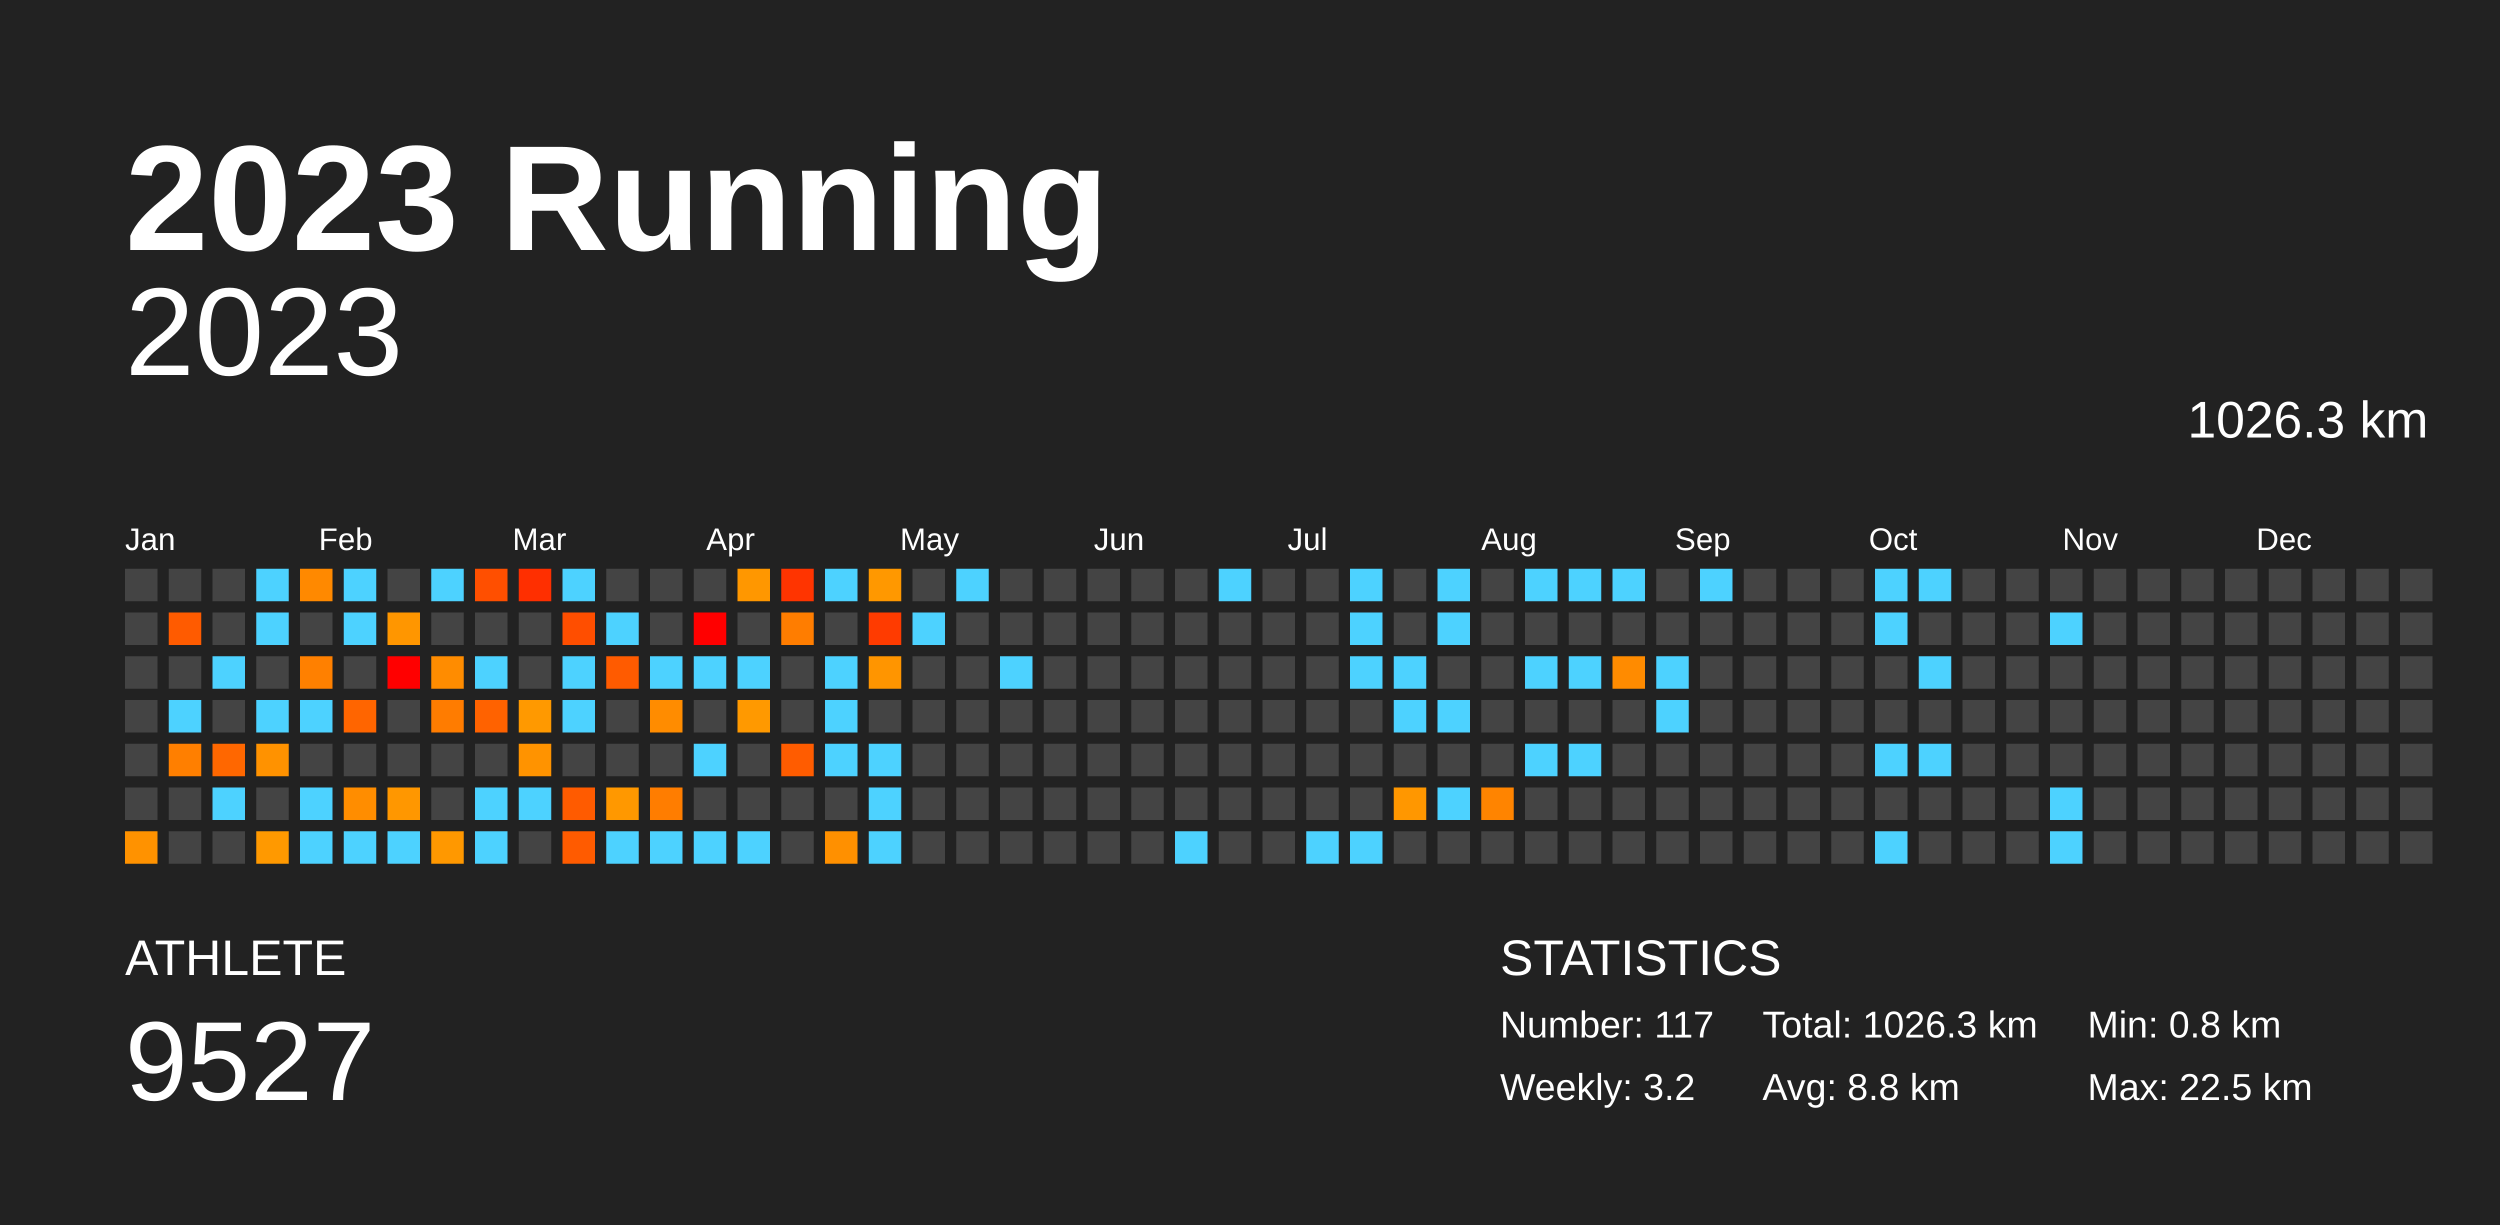
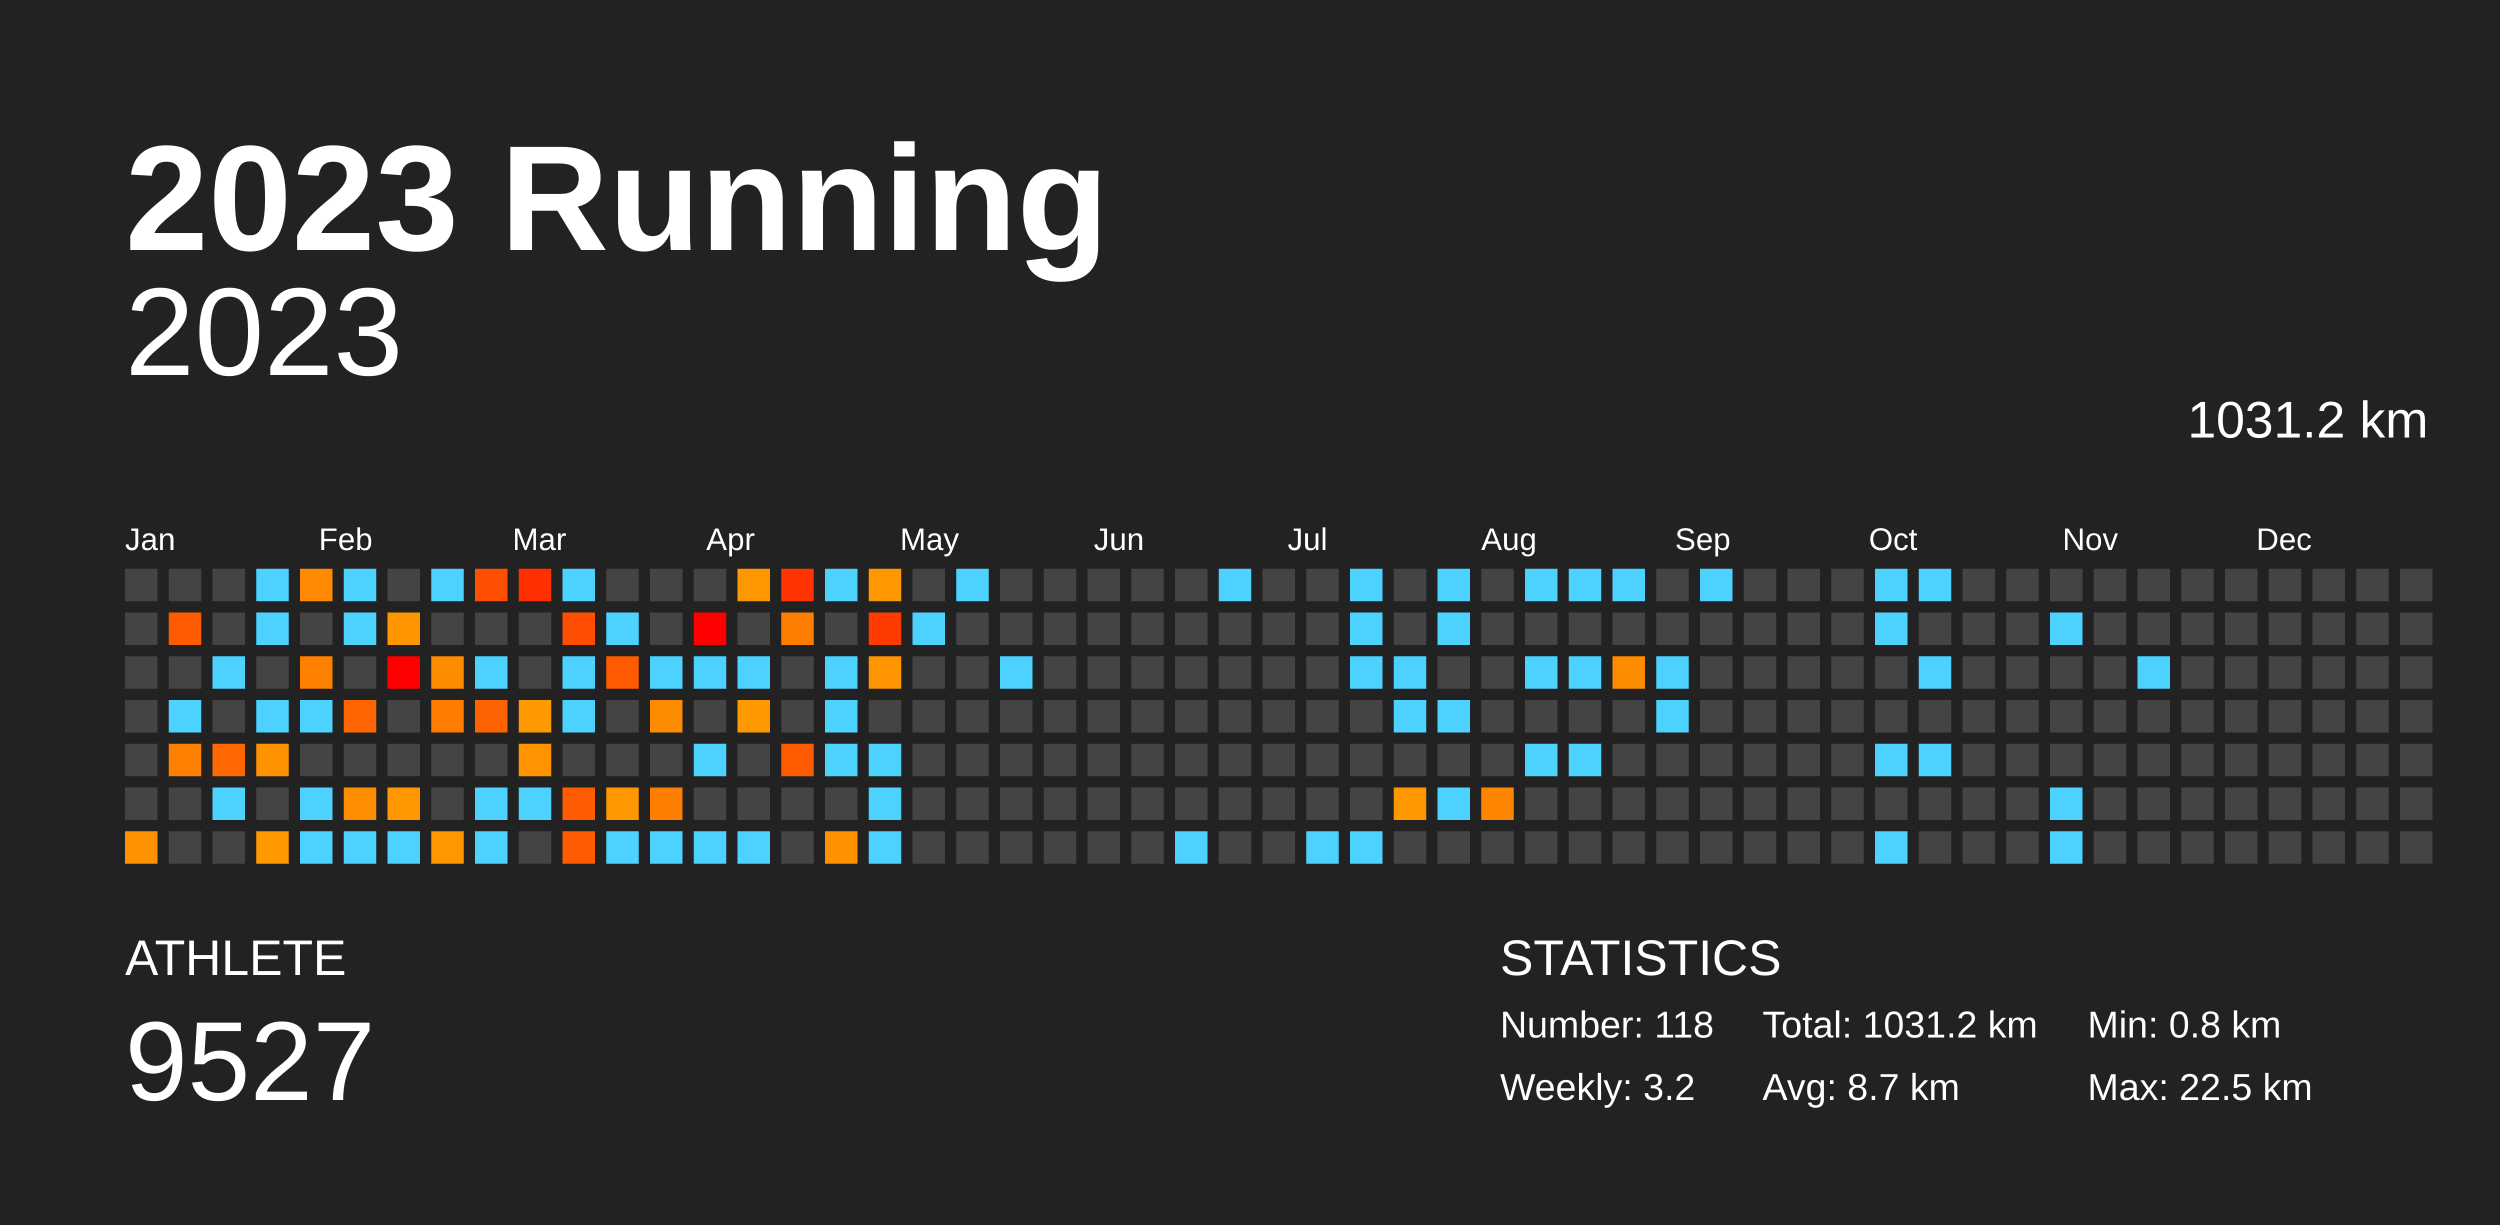
<svg xmlns="http://www.w3.org/2000/svg" baseProfile="full" height="98mm" version="1.1" viewBox="0,0,200,98" width="200mm">
  <defs />
  <rect fill="#222222" height="98" width="200" x="0" y="0" />
  <text fill="#FFFFFF" style="font-size:12px; font-family:Arial; font-weight:bold;" x="10" y="20">2023 Running</text>
  <text fill="#FFFFFF" style="font-size:4px; font-family:Arial" x="10" y="78">ATHLETE</text>
  <text fill="#FFFFFF" style="font-size:9px; font-family:Arial" x="10" y="88">9527</text>
  <text fill="#FFFFFF" style="font-size:4px; font-family:Arial" x="120" y="78">STATISTICS</text>
-   <text fill="#FFFFFF" style="font-size:3px; font-family:Arial" x="120" y="83">Number: 117</text>
+   <text fill="#FFFFFF" style="font-size:3px; font-family:Arial" x="120" y="83">Number: 118</text>
  <text fill="#FFFFFF" style="font-size:3px; font-family:Arial" x="120" y="88">Weekly: 3.2</text>
-   <text fill="#FFFFFF" style="font-size:3px; font-family:Arial" x="141" y="83">Total: 1026.3 km</text>
-   <text fill="#FFFFFF" style="font-size:3px; font-family:Arial" x="141" y="88">Avg: 8.8 km</text>
+   <text fill="#FFFFFF" style="font-size:3px; font-family:Arial" x="141" y="83">Total: 1031.2 km</text>
+   <text fill="#FFFFFF" style="font-size:3px; font-family:Arial" x="141" y="88">Avg: 8.7 km</text>
  <text fill="#FFFFFF" style="font-size:3px; font-family:Arial" x="167" y="83">Min: 0.8 km</text>
  <text fill="#FFFFFF" style="font-size:3px; font-family:Arial" x="167" y="88">Max: 22.5 km</text>
  <text alignment-baseline="hanging" fill="#FFFFFF" style="font-size:10.0px; font-family:Arial;" x="10" y="30">2023</text>
-   <text alignment-baseline="hanging" fill="#FFFFFF" style="font-size:4.125px; font-family:Arial;" x="175" y="35">1026.3 km</text>
+   <text alignment-baseline="hanging" fill="#FFFFFF" style="font-size:4.125px; font-family:Arial;" x="175" y="35">1031.2 km</text>
  <text fill="#FFFFFF" style="font-size:2.5px; font-family:Arial" x="10.0" y="44">Jan</text>
  <text fill="#FFFFFF" style="font-size:2.5px; font-family:Arial" x="25.5" y="44">Feb</text>
  <text fill="#FFFFFF" style="font-size:2.5px; font-family:Arial" x="41.0" y="44">Mar</text>
  <text fill="#FFFFFF" style="font-size:2.5px; font-family:Arial" x="56.5" y="44">Apr</text>
  <text fill="#FFFFFF" style="font-size:2.5px; font-family:Arial" x="72.0" y="44">May</text>
  <text fill="#FFFFFF" style="font-size:2.5px; font-family:Arial" x="87.5" y="44">Jun</text>
  <text fill="#FFFFFF" style="font-size:2.5px; font-family:Arial" x="103.0" y="44">Jul</text>
  <text fill="#FFFFFF" style="font-size:2.5px; font-family:Arial" x="118.5" y="44">Aug</text>
  <text fill="#FFFFFF" style="font-size:2.5px; font-family:Arial" x="134.0" y="44">Sep</text>
  <text fill="#FFFFFF" style="font-size:2.5px; font-family:Arial" x="149.5" y="44">Oct</text>
  <text fill="#FFFFFF" style="font-size:2.5px; font-family:Arial" x="165.0" y="44">Nov</text>
  <text fill="#FFFFFF" style="font-size:2.5px; font-family:Arial" x="180.5" y="44">Dec</text>
  <rect fill="#444444" height="2.6" width="2.6" x="10.0" y="45.5" />
  <rect fill="#444444" height="2.6" width="2.6" x="10.0" y="49.0" />
  <rect fill="#444444" height="2.6" width="2.6" x="10.0" y="52.5" />
  <rect fill="#444444" height="2.6" width="2.6" x="10.0" y="56.0" />
  <rect fill="#444444" height="2.6" width="2.6" x="10.0" y="59.5" />
  <rect fill="#444444" height="2.6" width="2.6" x="10.0" y="63.0" />
  <rect fill="#ff9200" height="2.6" width="2.6" x="10.0" y="66.5" />
  <rect fill="#444444" height="2.6" width="2.6" x="13.5" y="45.5" />
  <rect fill="#ff5b00" height="2.6" width="2.6" x="13.5" y="49.0" />
  <rect fill="#444444" height="2.6" width="2.6" x="13.5" y="52.5" />
  <rect fill="#4dd2ff" height="2.6" width="2.6" x="13.5" y="56.0" />
  <rect fill="#ff7f00" height="2.6" width="2.6" x="13.5" y="59.5" />
  <rect fill="#444444" height="2.6" width="2.6" x="13.5" y="63.0" />
  <rect fill="#444444" height="2.6" width="2.6" x="13.5" y="66.5" />
  <rect fill="#444444" height="2.6" width="2.6" x="17.0" y="45.5" />
  <rect fill="#444444" height="2.6" width="2.6" x="17.0" y="49.0" />
  <rect fill="#4dd2ff" height="2.6" width="2.6" x="17.0" y="52.5" />
  <rect fill="#444444" height="2.6" width="2.6" x="17.0" y="56.0" />
  <rect fill="#ff6700" height="2.6" width="2.6" x="17.0" y="59.5" />
  <rect fill="#4dd2ff" height="2.6" width="2.6" x="17.0" y="63.0" />
  <rect fill="#444444" height="2.6" width="2.6" x="17.0" y="66.5" />
  <rect fill="#4dd2ff" height="2.6" width="2.6" x="20.5" y="45.5" />
  <rect fill="#4dd2ff" height="2.6" width="2.6" x="20.5" y="49.0" />
  <rect fill="#444444" height="2.6" width="2.6" x="20.5" y="52.5" />
  <rect fill="#4dd2ff" height="2.6" width="2.6" x="20.5" y="56.0" />
  <rect fill="#ff9200" height="2.6" width="2.6" x="20.5" y="59.5" />
  <rect fill="#444444" height="2.6" width="2.6" x="20.5" y="63.0" />
  <rect fill="#ff9900" height="2.6" width="2.6" x="20.5" y="66.5" />
  <rect fill="#ff8900" height="2.6" width="2.6" x="24.0" y="45.5" />
  <rect fill="#444444" height="2.6" width="2.6" x="24.0" y="49.0" />
  <rect fill="#ff8000" height="2.6" width="2.6" x="24.0" y="52.5" />
  <rect fill="#4dd2ff" height="2.6" width="2.6" x="24.0" y="56.0" />
  <rect fill="#444444" height="2.6" width="2.6" x="24.0" y="59.5" />
  <rect fill="#4dd2ff" height="2.6" width="2.6" x="24.0" y="63.0" />
  <rect fill="#4dd2ff" height="2.6" width="2.6" x="24.0" y="66.5" />
  <rect fill="#4dd2ff" height="2.6" width="2.6" x="27.5" y="45.5" />
  <rect fill="#4dd2ff" height="2.6" width="2.6" x="27.5" y="49.0" />
  <rect fill="#444444" height="2.6" width="2.6" x="27.5" y="52.5" />
  <rect fill="#ff6500" height="2.6" width="2.6" x="27.5" y="56.0" />
  <rect fill="#444444" height="2.6" width="2.6" x="27.5" y="59.5" />
  <rect fill="#ff8d00" height="2.6" width="2.6" x="27.5" y="63.0" />
  <rect fill="#4dd2ff" height="2.6" width="2.6" x="27.5" y="66.5" />
  <rect fill="#444444" height="2.6" width="2.6" x="31.0" y="45.5" />
  <rect fill="#ff9600" height="2.6" width="2.6" x="31.0" y="49.0" />
  <rect fill="red" height="2.6" width="2.6" x="31.0" y="52.5" />
  <rect fill="#444444" height="2.6" width="2.6" x="31.0" y="56.0" />
  <rect fill="#444444" height="2.6" width="2.6" x="31.0" y="59.5" />
  <rect fill="#ff9700" height="2.6" width="2.6" x="31.0" y="63.0" />
  <rect fill="#4dd2ff" height="2.6" width="2.6" x="31.0" y="66.5" />
  <rect fill="#4dd2ff" height="2.6" width="2.6" x="34.5" y="45.5" />
  <rect fill="#444444" height="2.6" width="2.6" x="34.5" y="49.0" />
  <rect fill="#ff8c00" height="2.6" width="2.6" x="34.5" y="52.5" />
  <rect fill="#ff7c00" height="2.6" width="2.6" x="34.5" y="56.0" />
  <rect fill="#444444" height="2.6" width="2.6" x="34.5" y="59.5" />
  <rect fill="#444444" height="2.6" width="2.6" x="34.5" y="63.0" />
  <rect fill="#ff9800" height="2.6" width="2.6" x="34.5" y="66.5" />
  <rect fill="#ff4f00" height="2.6" width="2.6" x="38.0" y="45.5" />
  <rect fill="#444444" height="2.6" width="2.6" x="38.0" y="49.0" />
  <rect fill="#4dd2ff" height="2.6" width="2.6" x="38.0" y="52.5" />
  <rect fill="#ff6200" height="2.6" width="2.6" x="38.0" y="56.0" />
  <rect fill="#444444" height="2.6" width="2.6" x="38.0" y="59.5" />
  <rect fill="#4dd2ff" height="2.6" width="2.6" x="38.0" y="63.0" />
  <rect fill="#4dd2ff" height="2.6" width="2.6" x="38.0" y="66.5" />
  <rect fill="#ff2f00" height="2.6" width="2.6" x="41.5" y="45.5" />
  <rect fill="#444444" height="2.6" width="2.6" x="41.5" y="49.0" />
  <rect fill="#444444" height="2.6" width="2.6" x="41.5" y="52.5" />
  <rect fill="#ff9900" height="2.6" width="2.6" x="41.5" y="56.0" />
  <rect fill="#ff9300" height="2.6" width="2.6" x="41.5" y="59.5" />
  <rect fill="#4dd2ff" height="2.6" width="2.6" x="41.5" y="63.0" />
  <rect fill="#444444" height="2.6" width="2.6" x="41.5" y="66.5" />
  <rect fill="#4dd2ff" height="2.6" width="2.6" x="45.0" y="45.5" />
  <rect fill="#ff4e00" height="2.6" width="2.6" x="45.0" y="49.0" />
  <rect fill="#4dd2ff" height="2.6" width="2.6" x="45.0" y="52.5" />
  <rect fill="#4dd2ff" height="2.6" width="2.6" x="45.0" y="56.0" />
  <rect fill="#444444" height="2.6" width="2.6" x="45.0" y="59.5" />
  <rect fill="#ff5b00" height="2.6" width="2.6" x="45.0" y="63.0" />
  <rect fill="#ff5b00" height="2.6" width="2.6" x="45.0" y="66.5" />
  <rect fill="#444444" height="2.6" width="2.6" x="48.5" y="45.5" />
  <rect fill="#4dd2ff" height="2.6" width="2.6" x="48.5" y="49.0" />
  <rect fill="#ff5b00" height="2.6" width="2.6" x="48.5" y="52.5" />
  <rect fill="#444444" height="2.6" width="2.6" x="48.5" y="56.0" />
  <rect fill="#444444" height="2.6" width="2.6" x="48.5" y="59.5" />
  <rect fill="#ff9800" height="2.6" width="2.6" x="48.5" y="63.0" />
  <rect fill="#4dd2ff" height="2.6" width="2.6" x="48.5" y="66.5" />
  <rect fill="#444444" height="2.6" width="2.6" x="52.0" y="45.5" />
  <rect fill="#444444" height="2.6" width="2.6" x="52.0" y="49.0" />
  <rect fill="#4dd2ff" height="2.6" width="2.6" x="52.0" y="52.5" />
  <rect fill="#ff8c00" height="2.6" width="2.6" x="52.0" y="56.0" />
  <rect fill="#444444" height="2.6" width="2.6" x="52.0" y="59.5" />
  <rect fill="#ff7d00" height="2.6" width="2.6" x="52.0" y="63.0" />
  <rect fill="#4dd2ff" height="2.6" width="2.6" x="52.0" y="66.5" />
  <rect fill="#444444" height="2.6" width="2.6" x="55.5" y="45.5" />
  <rect fill="red" height="2.6" width="2.6" x="55.5" y="49.0" />
  <rect fill="#4dd2ff" height="2.6" width="2.6" x="55.5" y="52.5" />
  <rect fill="#444444" height="2.6" width="2.6" x="55.5" y="56.0" />
  <rect fill="#4dd2ff" height="2.6" width="2.6" x="55.5" y="59.5" />
  <rect fill="#444444" height="2.6" width="2.6" x="55.5" y="63.0" />
  <rect fill="#4dd2ff" height="2.6" width="2.6" x="55.5" y="66.5" />
  <rect fill="#ff9700" height="2.6" width="2.6" x="59.0" y="45.5" />
  <rect fill="#444444" height="2.6" width="2.6" x="59.0" y="49.0" />
  <rect fill="#4dd2ff" height="2.6" width="2.6" x="59.0" y="52.5" />
  <rect fill="#ff9900" height="2.6" width="2.6" x="59.0" y="56.0" />
  <rect fill="#444444" height="2.6" width="2.6" x="59.0" y="59.5" />
  <rect fill="#444444" height="2.6" width="2.6" x="59.0" y="63.0" />
  <rect fill="#4dd2ff" height="2.6" width="2.6" x="59.0" y="66.5" />
  <rect fill="#ff3400" height="2.6" width="2.6" x="62.5" y="45.5" />
  <rect fill="#ff7d00" height="2.6" width="2.6" x="62.5" y="49.0" />
  <rect fill="#444444" height="2.6" width="2.6" x="62.5" y="52.5" />
  <rect fill="#444444" height="2.6" width="2.6" x="62.5" y="56.0" />
  <rect fill="#ff5c00" height="2.6" width="2.6" x="62.5" y="59.5" />
  <rect fill="#444444" height="2.6" width="2.6" x="62.5" y="63.0" />
  <rect fill="#444444" height="2.6" width="2.6" x="62.5" y="66.5" />
  <rect fill="#4dd2ff" height="2.6" width="2.6" x="66.0" y="45.5" />
  <rect fill="#444444" height="2.6" width="2.6" x="66.0" y="49.0" />
  <rect fill="#4dd2ff" height="2.6" width="2.6" x="66.0" y="52.5" />
  <rect fill="#4dd2ff" height="2.6" width="2.6" x="66.0" y="56.0" />
  <rect fill="#4dd2ff" height="2.6" width="2.6" x="66.0" y="59.5" />
  <rect fill="#444444" height="2.6" width="2.6" x="66.0" y="63.0" />
  <rect fill="#ff9000" height="2.6" width="2.6" x="66.0" y="66.5" />
  <rect fill="#ff9800" height="2.6" width="2.6" x="69.5" y="45.5" />
  <rect fill="#ff3b00" height="2.6" width="2.6" x="69.5" y="49.0" />
  <rect fill="#ff9500" height="2.6" width="2.6" x="69.5" y="52.5" />
  <rect fill="#444444" height="2.6" width="2.6" x="69.5" y="56.0" />
  <rect fill="#4dd2ff" height="2.6" width="2.6" x="69.5" y="59.5" />
  <rect fill="#4dd2ff" height="2.6" width="2.6" x="69.5" y="63.0" />
  <rect fill="#4dd2ff" height="2.6" width="2.6" x="69.5" y="66.5" />
  <rect fill="#444444" height="2.6" width="2.6" x="73.0" y="45.5" />
  <rect fill="#4dd2ff" height="2.6" width="2.6" x="73.0" y="49.0" />
  <rect fill="#444444" height="2.6" width="2.6" x="73.0" y="52.5" />
  <rect fill="#444444" height="2.6" width="2.6" x="73.0" y="56.0" />
  <rect fill="#444444" height="2.6" width="2.6" x="73.0" y="59.5" />
  <rect fill="#444444" height="2.6" width="2.6" x="73.0" y="63.0" />
  <rect fill="#444444" height="2.6" width="2.6" x="73.0" y="66.5" />
  <rect fill="#4dd2ff" height="2.6" width="2.6" x="76.5" y="45.5" />
  <rect fill="#444444" height="2.6" width="2.6" x="76.5" y="49.0" />
  <rect fill="#444444" height="2.6" width="2.6" x="76.5" y="52.5" />
  <rect fill="#444444" height="2.6" width="2.6" x="76.5" y="56.0" />
  <rect fill="#444444" height="2.6" width="2.6" x="76.5" y="59.5" />
  <rect fill="#444444" height="2.6" width="2.6" x="76.5" y="63.0" />
  <rect fill="#444444" height="2.6" width="2.6" x="76.5" y="66.5" />
  <rect fill="#444444" height="2.6" width="2.6" x="80.0" y="45.5" />
  <rect fill="#444444" height="2.6" width="2.6" x="80.0" y="49.0" />
  <rect fill="#4dd2ff" height="2.6" width="2.6" x="80.0" y="52.5" />
  <rect fill="#444444" height="2.6" width="2.6" x="80.0" y="56.0" />
  <rect fill="#444444" height="2.6" width="2.6" x="80.0" y="59.5" />
  <rect fill="#444444" height="2.6" width="2.6" x="80.0" y="63.0" />
  <rect fill="#444444" height="2.6" width="2.6" x="80.0" y="66.5" />
  <rect fill="#444444" height="2.6" width="2.6" x="83.5" y="45.5" />
  <rect fill="#444444" height="2.6" width="2.6" x="83.5" y="49.0" />
  <rect fill="#444444" height="2.6" width="2.6" x="83.5" y="52.5" />
  <rect fill="#444444" height="2.6" width="2.6" x="83.5" y="56.0" />
  <rect fill="#444444" height="2.6" width="2.6" x="83.5" y="59.5" />
  <rect fill="#444444" height="2.6" width="2.6" x="83.5" y="63.0" />
  <rect fill="#444444" height="2.6" width="2.6" x="83.5" y="66.5" />
  <rect fill="#444444" height="2.6" width="2.6" x="87.0" y="45.5" />
  <rect fill="#444444" height="2.6" width="2.6" x="87.0" y="49.0" />
  <rect fill="#444444" height="2.6" width="2.6" x="87.0" y="52.5" />
  <rect fill="#444444" height="2.6" width="2.6" x="87.0" y="56.0" />
  <rect fill="#444444" height="2.6" width="2.6" x="87.0" y="59.5" />
  <rect fill="#444444" height="2.6" width="2.6" x="87.0" y="63.0" />
  <rect fill="#444444" height="2.6" width="2.6" x="87.0" y="66.5" />
  <rect fill="#444444" height="2.6" width="2.6" x="90.5" y="45.5" />
  <rect fill="#444444" height="2.6" width="2.6" x="90.5" y="49.0" />
  <rect fill="#444444" height="2.6" width="2.6" x="90.5" y="52.5" />
  <rect fill="#444444" height="2.6" width="2.6" x="90.5" y="56.0" />
  <rect fill="#444444" height="2.6" width="2.6" x="90.5" y="59.5" />
  <rect fill="#444444" height="2.6" width="2.6" x="90.5" y="63.0" />
  <rect fill="#444444" height="2.6" width="2.6" x="90.5" y="66.5" />
  <rect fill="#444444" height="2.6" width="2.6" x="94.0" y="45.5" />
  <rect fill="#444444" height="2.6" width="2.6" x="94.0" y="49.0" />
  <rect fill="#444444" height="2.6" width="2.6" x="94.0" y="52.5" />
  <rect fill="#444444" height="2.6" width="2.6" x="94.0" y="56.0" />
  <rect fill="#444444" height="2.6" width="2.6" x="94.0" y="59.5" />
  <rect fill="#444444" height="2.6" width="2.6" x="94.0" y="63.0" />
  <rect fill="#4dd2ff" height="2.6" width="2.6" x="94.0" y="66.5" />
  <rect fill="#4dd2ff" height="2.6" width="2.6" x="97.5" y="45.5" />
  <rect fill="#444444" height="2.6" width="2.6" x="97.5" y="49.0" />
  <rect fill="#444444" height="2.6" width="2.6" x="97.5" y="52.5" />
  <rect fill="#444444" height="2.6" width="2.6" x="97.5" y="56.0" />
  <rect fill="#444444" height="2.6" width="2.6" x="97.5" y="59.5" />
  <rect fill="#444444" height="2.6" width="2.6" x="97.5" y="63.0" />
  <rect fill="#444444" height="2.6" width="2.6" x="97.5" y="66.5" />
  <rect fill="#444444" height="2.6" width="2.6" x="101.0" y="45.5" />
  <rect fill="#444444" height="2.6" width="2.6" x="101.0" y="49.0" />
  <rect fill="#444444" height="2.6" width="2.6" x="101.0" y="52.5" />
  <rect fill="#444444" height="2.6" width="2.6" x="101.0" y="56.0" />
  <rect fill="#444444" height="2.6" width="2.6" x="101.0" y="59.5" />
  <rect fill="#444444" height="2.6" width="2.6" x="101.0" y="63.0" />
  <rect fill="#444444" height="2.6" width="2.6" x="101.0" y="66.5" />
  <rect fill="#444444" height="2.6" width="2.6" x="104.5" y="45.5" />
  <rect fill="#444444" height="2.6" width="2.6" x="104.5" y="49.0" />
  <rect fill="#444444" height="2.6" width="2.6" x="104.5" y="52.5" />
  <rect fill="#444444" height="2.6" width="2.6" x="104.5" y="56.0" />
  <rect fill="#444444" height="2.6" width="2.6" x="104.5" y="59.5" />
  <rect fill="#444444" height="2.6" width="2.6" x="104.5" y="63.0" />
  <rect fill="#4dd2ff" height="2.6" width="2.6" x="104.5" y="66.5" />
  <rect fill="#4dd2ff" height="2.6" width="2.6" x="108.0" y="45.5" />
  <rect fill="#4dd2ff" height="2.6" width="2.6" x="108.0" y="49.0" />
  <rect fill="#4dd2ff" height="2.6" width="2.6" x="108.0" y="52.5" />
  <rect fill="#444444" height="2.6" width="2.6" x="108.0" y="56.0" />
  <rect fill="#444444" height="2.6" width="2.6" x="108.0" y="59.5" />
  <rect fill="#444444" height="2.6" width="2.6" x="108.0" y="63.0" />
  <rect fill="#4dd2ff" height="2.6" width="2.6" x="108.0" y="66.5" />
  <rect fill="#444444" height="2.6" width="2.6" x="111.5" y="45.5" />
  <rect fill="#444444" height="2.6" width="2.6" x="111.5" y="49.0" />
  <rect fill="#4dd2ff" height="2.6" width="2.6" x="111.5" y="52.5" />
  <rect fill="#4dd2ff" height="2.6" width="2.6" x="111.5" y="56.0" />
  <rect fill="#444444" height="2.6" width="2.6" x="111.5" y="59.5" />
  <rect fill="#ff9700" height="2.6" width="2.6" x="111.5" y="63.0" />
  <rect fill="#444444" height="2.6" width="2.6" x="111.5" y="66.5" />
  <rect fill="#4dd2ff" height="2.6" width="2.6" x="115.0" y="45.5" />
  <rect fill="#4dd2ff" height="2.6" width="2.6" x="115.0" y="49.0" />
  <rect fill="#444444" height="2.6" width="2.6" x="115.0" y="52.5" />
  <rect fill="#4dd2ff" height="2.6" width="2.6" x="115.0" y="56.0" />
  <rect fill="#444444" height="2.6" width="2.6" x="115.0" y="59.5" />
  <rect fill="#4dd2ff" height="2.6" width="2.6" x="115.0" y="63.0" />
  <rect fill="#444444" height="2.6" width="2.6" x="115.0" y="66.5" />
  <rect fill="#444444" height="2.6" width="2.6" x="118.5" y="45.5" />
  <rect fill="#444444" height="2.6" width="2.6" x="118.5" y="49.0" />
  <rect fill="#444444" height="2.6" width="2.6" x="118.5" y="52.5" />
  <rect fill="#444444" height="2.6" width="2.6" x="118.5" y="56.0" />
  <rect fill="#444444" height="2.6" width="2.6" x="118.5" y="59.5" />
  <rect fill="#ff8400" height="2.6" width="2.6" x="118.5" y="63.0" />
  <rect fill="#444444" height="2.6" width="2.6" x="118.5" y="66.5" />
  <rect fill="#4dd2ff" height="2.6" width="2.6" x="122.0" y="45.5" />
  <rect fill="#444444" height="2.6" width="2.6" x="122.0" y="49.0" />
  <rect fill="#4dd2ff" height="2.6" width="2.6" x="122.0" y="52.5" />
  <rect fill="#444444" height="2.6" width="2.6" x="122.0" y="56.0" />
  <rect fill="#4dd2ff" height="2.6" width="2.6" x="122.0" y="59.5" />
  <rect fill="#444444" height="2.6" width="2.6" x="122.0" y="63.0" />
  <rect fill="#444444" height="2.6" width="2.6" x="122.0" y="66.5" />
  <rect fill="#4dd2ff" height="2.6" width="2.6" x="125.5" y="45.5" />
  <rect fill="#444444" height="2.6" width="2.6" x="125.5" y="49.0" />
  <rect fill="#4dd2ff" height="2.6" width="2.6" x="125.5" y="52.5" />
  <rect fill="#444444" height="2.6" width="2.6" x="125.5" y="56.0" />
  <rect fill="#4dd2ff" height="2.6" width="2.6" x="125.5" y="59.5" />
  <rect fill="#444444" height="2.6" width="2.6" x="125.5" y="63.0" />
  <rect fill="#444444" height="2.6" width="2.6" x="125.5" y="66.5" />
  <rect fill="#4dd2ff" height="2.6" width="2.6" x="129.0" y="45.5" />
  <rect fill="#444444" height="2.6" width="2.6" x="129.0" y="49.0" />
  <rect fill="#ff8b00" height="2.6" width="2.6" x="129.0" y="52.5" />
  <rect fill="#444444" height="2.6" width="2.6" x="129.0" y="56.0" />
  <rect fill="#444444" height="2.6" width="2.6" x="129.0" y="59.5" />
  <rect fill="#444444" height="2.6" width="2.6" x="129.0" y="63.0" />
  <rect fill="#444444" height="2.6" width="2.6" x="129.0" y="66.5" />
  <rect fill="#444444" height="2.6" width="2.6" x="132.5" y="45.5" />
  <rect fill="#444444" height="2.6" width="2.6" x="132.5" y="49.0" />
  <rect fill="#4dd2ff" height="2.6" width="2.6" x="132.5" y="52.5" />
  <rect fill="#4dd2ff" height="2.6" width="2.6" x="132.5" y="56.0" />
  <rect fill="#444444" height="2.6" width="2.6" x="132.5" y="59.5" />
  <rect fill="#444444" height="2.6" width="2.6" x="132.5" y="63.0" />
  <rect fill="#444444" height="2.6" width="2.6" x="132.5" y="66.5" />
  <rect fill="#4dd2ff" height="2.6" width="2.6" x="136.0" y="45.5" />
  <rect fill="#444444" height="2.6" width="2.6" x="136.0" y="49.0" />
  <rect fill="#444444" height="2.6" width="2.6" x="136.0" y="52.5" />
  <rect fill="#444444" height="2.6" width="2.6" x="136.0" y="56.0" />
  <rect fill="#444444" height="2.6" width="2.6" x="136.0" y="59.5" />
  <rect fill="#444444" height="2.6" width="2.6" x="136.0" y="63.0" />
  <rect fill="#444444" height="2.6" width="2.6" x="136.0" y="66.5" />
  <rect fill="#444444" height="2.6" width="2.6" x="139.5" y="45.5" />
  <rect fill="#444444" height="2.6" width="2.6" x="139.5" y="49.0" />
  <rect fill="#444444" height="2.6" width="2.6" x="139.5" y="52.5" />
  <rect fill="#444444" height="2.6" width="2.6" x="139.5" y="56.0" />
  <rect fill="#444444" height="2.6" width="2.6" x="139.5" y="59.5" />
  <rect fill="#444444" height="2.6" width="2.6" x="139.5" y="63.0" />
  <rect fill="#444444" height="2.6" width="2.6" x="139.5" y="66.5" />
  <rect fill="#444444" height="2.6" width="2.6" x="143.0" y="45.5" />
  <rect fill="#444444" height="2.6" width="2.6" x="143.0" y="49.0" />
  <rect fill="#444444" height="2.6" width="2.6" x="143.0" y="52.5" />
  <rect fill="#444444" height="2.6" width="2.6" x="143.0" y="56.0" />
  <rect fill="#444444" height="2.6" width="2.6" x="143.0" y="59.5" />
  <rect fill="#444444" height="2.6" width="2.6" x="143.0" y="63.0" />
  <rect fill="#444444" height="2.6" width="2.6" x="143.0" y="66.5" />
  <rect fill="#444444" height="2.6" width="2.6" x="146.5" y="45.5" />
  <rect fill="#444444" height="2.6" width="2.6" x="146.5" y="49.0" />
  <rect fill="#444444" height="2.6" width="2.6" x="146.5" y="52.5" />
  <rect fill="#444444" height="2.6" width="2.6" x="146.5" y="56.0" />
  <rect fill="#444444" height="2.6" width="2.6" x="146.5" y="59.5" />
  <rect fill="#444444" height="2.6" width="2.6" x="146.5" y="63.0" />
  <rect fill="#444444" height="2.6" width="2.6" x="146.5" y="66.5" />
  <rect fill="#4dd2ff" height="2.6" width="2.6" x="150.0" y="45.5" />
  <rect fill="#4dd2ff" height="2.6" width="2.6" x="150.0" y="49.0" />
  <rect fill="#444444" height="2.6" width="2.6" x="150.0" y="52.5" />
  <rect fill="#444444" height="2.6" width="2.6" x="150.0" y="56.0" />
  <rect fill="#4dd2ff" height="2.6" width="2.6" x="150.0" y="59.5" />
  <rect fill="#444444" height="2.6" width="2.6" x="150.0" y="63.0" />
  <rect fill="#4dd2ff" height="2.6" width="2.6" x="150.0" y="66.5" />
  <rect fill="#4dd2ff" height="2.6" width="2.6" x="153.5" y="45.5" />
  <rect fill="#444444" height="2.6" width="2.6" x="153.5" y="49.0" />
  <rect fill="#4dd2ff" height="2.6" width="2.6" x="153.5" y="52.5" />
  <rect fill="#444444" height="2.6" width="2.6" x="153.5" y="56.0" />
  <rect fill="#4dd2ff" height="2.6" width="2.6" x="153.5" y="59.5" />
  <rect fill="#444444" height="2.6" width="2.6" x="153.5" y="63.0" />
  <rect fill="#444444" height="2.6" width="2.6" x="153.5" y="66.5" />
  <rect fill="#444444" height="2.6" width="2.6" x="157.0" y="45.5" />
  <rect fill="#444444" height="2.6" width="2.6" x="157.0" y="49.0" />
  <rect fill="#444444" height="2.6" width="2.6" x="157.0" y="52.5" />
  <rect fill="#444444" height="2.6" width="2.6" x="157.0" y="56.0" />
  <rect fill="#444444" height="2.6" width="2.6" x="157.0" y="59.5" />
  <rect fill="#444444" height="2.6" width="2.6" x="157.0" y="63.0" />
  <rect fill="#444444" height="2.6" width="2.6" x="157.0" y="66.5" />
  <rect fill="#444444" height="2.6" width="2.6" x="160.5" y="45.5" />
  <rect fill="#444444" height="2.6" width="2.6" x="160.5" y="49.0" />
  <rect fill="#444444" height="2.6" width="2.6" x="160.5" y="52.5" />
  <rect fill="#444444" height="2.6" width="2.6" x="160.5" y="56.0" />
  <rect fill="#444444" height="2.6" width="2.6" x="160.5" y="59.5" />
  <rect fill="#444444" height="2.6" width="2.6" x="160.5" y="63.0" />
  <rect fill="#444444" height="2.6" width="2.6" x="160.5" y="66.5" />
  <rect fill="#444444" height="2.6" width="2.6" x="164.0" y="45.5" />
  <rect fill="#4dd2ff" height="2.6" width="2.6" x="164.0" y="49.0" />
  <rect fill="#444444" height="2.6" width="2.6" x="164.0" y="52.5" />
  <rect fill="#444444" height="2.6" width="2.6" x="164.0" y="56.0" />
  <rect fill="#444444" height="2.6" width="2.6" x="164.0" y="59.5" />
  <rect fill="#4dd2ff" height="2.6" width="2.6" x="164.0" y="63.0" />
  <rect fill="#4dd2ff" height="2.6" width="2.6" x="164.0" y="66.5" />
  <rect fill="#444444" height="2.6" width="2.6" x="167.5" y="45.5" />
  <rect fill="#444444" height="2.6" width="2.6" x="167.5" y="49.0" />
  <rect fill="#444444" height="2.6" width="2.6" x="167.5" y="52.5" />
  <rect fill="#444444" height="2.6" width="2.6" x="167.5" y="56.0" />
  <rect fill="#444444" height="2.6" width="2.6" x="167.5" y="59.5" />
  <rect fill="#444444" height="2.6" width="2.6" x="167.5" y="63.0" />
  <rect fill="#444444" height="2.6" width="2.6" x="167.5" y="66.5" />
  <rect fill="#444444" height="2.6" width="2.6" x="171.0" y="45.5" />
  <rect fill="#444444" height="2.6" width="2.6" x="171.0" y="49.0" />
-   <rect fill="#444444" height="2.6" width="2.6" x="171.0" y="52.5" />
+   <rect fill="#4dd2ff" height="2.6" width="2.6" x="171.0" y="52.5" />
  <rect fill="#444444" height="2.6" width="2.6" x="171.0" y="56.0" />
  <rect fill="#444444" height="2.6" width="2.6" x="171.0" y="59.5" />
  <rect fill="#444444" height="2.6" width="2.6" x="171.0" y="63.0" />
  <rect fill="#444444" height="2.6" width="2.6" x="171.0" y="66.5" />
  <rect fill="#444444" height="2.6" width="2.6" x="174.5" y="45.5" />
  <rect fill="#444444" height="2.6" width="2.6" x="174.5" y="49.0" />
  <rect fill="#444444" height="2.6" width="2.6" x="174.5" y="52.5" />
  <rect fill="#444444" height="2.6" width="2.6" x="174.5" y="56.0" />
  <rect fill="#444444" height="2.6" width="2.6" x="174.5" y="59.5" />
  <rect fill="#444444" height="2.6" width="2.6" x="174.5" y="63.0" />
  <rect fill="#444444" height="2.6" width="2.6" x="174.5" y="66.5" />
  <rect fill="#444444" height="2.6" width="2.6" x="178.0" y="45.5" />
  <rect fill="#444444" height="2.6" width="2.6" x="178.0" y="49.0" />
  <rect fill="#444444" height="2.6" width="2.6" x="178.0" y="52.5" />
  <rect fill="#444444" height="2.6" width="2.6" x="178.0" y="56.0" />
  <rect fill="#444444" height="2.6" width="2.6" x="178.0" y="59.5" />
  <rect fill="#444444" height="2.6" width="2.6" x="178.0" y="63.0" />
  <rect fill="#444444" height="2.6" width="2.6" x="178.0" y="66.5" />
  <rect fill="#444444" height="2.6" width="2.6" x="181.5" y="45.5" />
  <rect fill="#444444" height="2.6" width="2.6" x="181.5" y="49.0" />
  <rect fill="#444444" height="2.6" width="2.6" x="181.5" y="52.5" />
  <rect fill="#444444" height="2.6" width="2.6" x="181.5" y="56.0" />
  <rect fill="#444444" height="2.6" width="2.6" x="181.5" y="59.5" />
  <rect fill="#444444" height="2.6" width="2.6" x="181.5" y="63.0" />
  <rect fill="#444444" height="2.6" width="2.6" x="181.5" y="66.5" />
  <rect fill="#444444" height="2.6" width="2.6" x="185.0" y="45.5" />
  <rect fill="#444444" height="2.6" width="2.6" x="185.0" y="49.0" />
  <rect fill="#444444" height="2.6" width="2.6" x="185.0" y="52.5" />
  <rect fill="#444444" height="2.6" width="2.6" x="185.0" y="56.0" />
  <rect fill="#444444" height="2.6" width="2.6" x="185.0" y="59.5" />
  <rect fill="#444444" height="2.6" width="2.6" x="185.0" y="63.0" />
  <rect fill="#444444" height="2.6" width="2.6" x="185.0" y="66.5" />
  <rect fill="#444444" height="2.6" width="2.6" x="188.5" y="45.5" />
  <rect fill="#444444" height="2.6" width="2.6" x="188.5" y="49.0" />
  <rect fill="#444444" height="2.6" width="2.6" x="188.5" y="52.5" />
  <rect fill="#444444" height="2.6" width="2.6" x="188.5" y="56.0" />
  <rect fill="#444444" height="2.6" width="2.6" x="188.5" y="59.5" />
  <rect fill="#444444" height="2.6" width="2.6" x="188.5" y="63.0" />
  <rect fill="#444444" height="2.6" width="2.6" x="188.5" y="66.5" />
  <rect fill="#444444" height="2.6" width="2.6" x="192.0" y="45.5" />
  <rect fill="#444444" height="2.6" width="2.6" x="192.0" y="49.0" />
  <rect fill="#444444" height="2.6" width="2.6" x="192.0" y="52.5" />
  <rect fill="#444444" height="2.6" width="2.6" x="192.0" y="56.0" />
  <rect fill="#444444" height="2.6" width="2.6" x="192.0" y="59.5" />
  <rect fill="#444444" height="2.6" width="2.6" x="192.0" y="63.0" />
  <rect fill="#444444" height="2.6" width="2.6" x="192.0" y="66.5" />
</svg>
